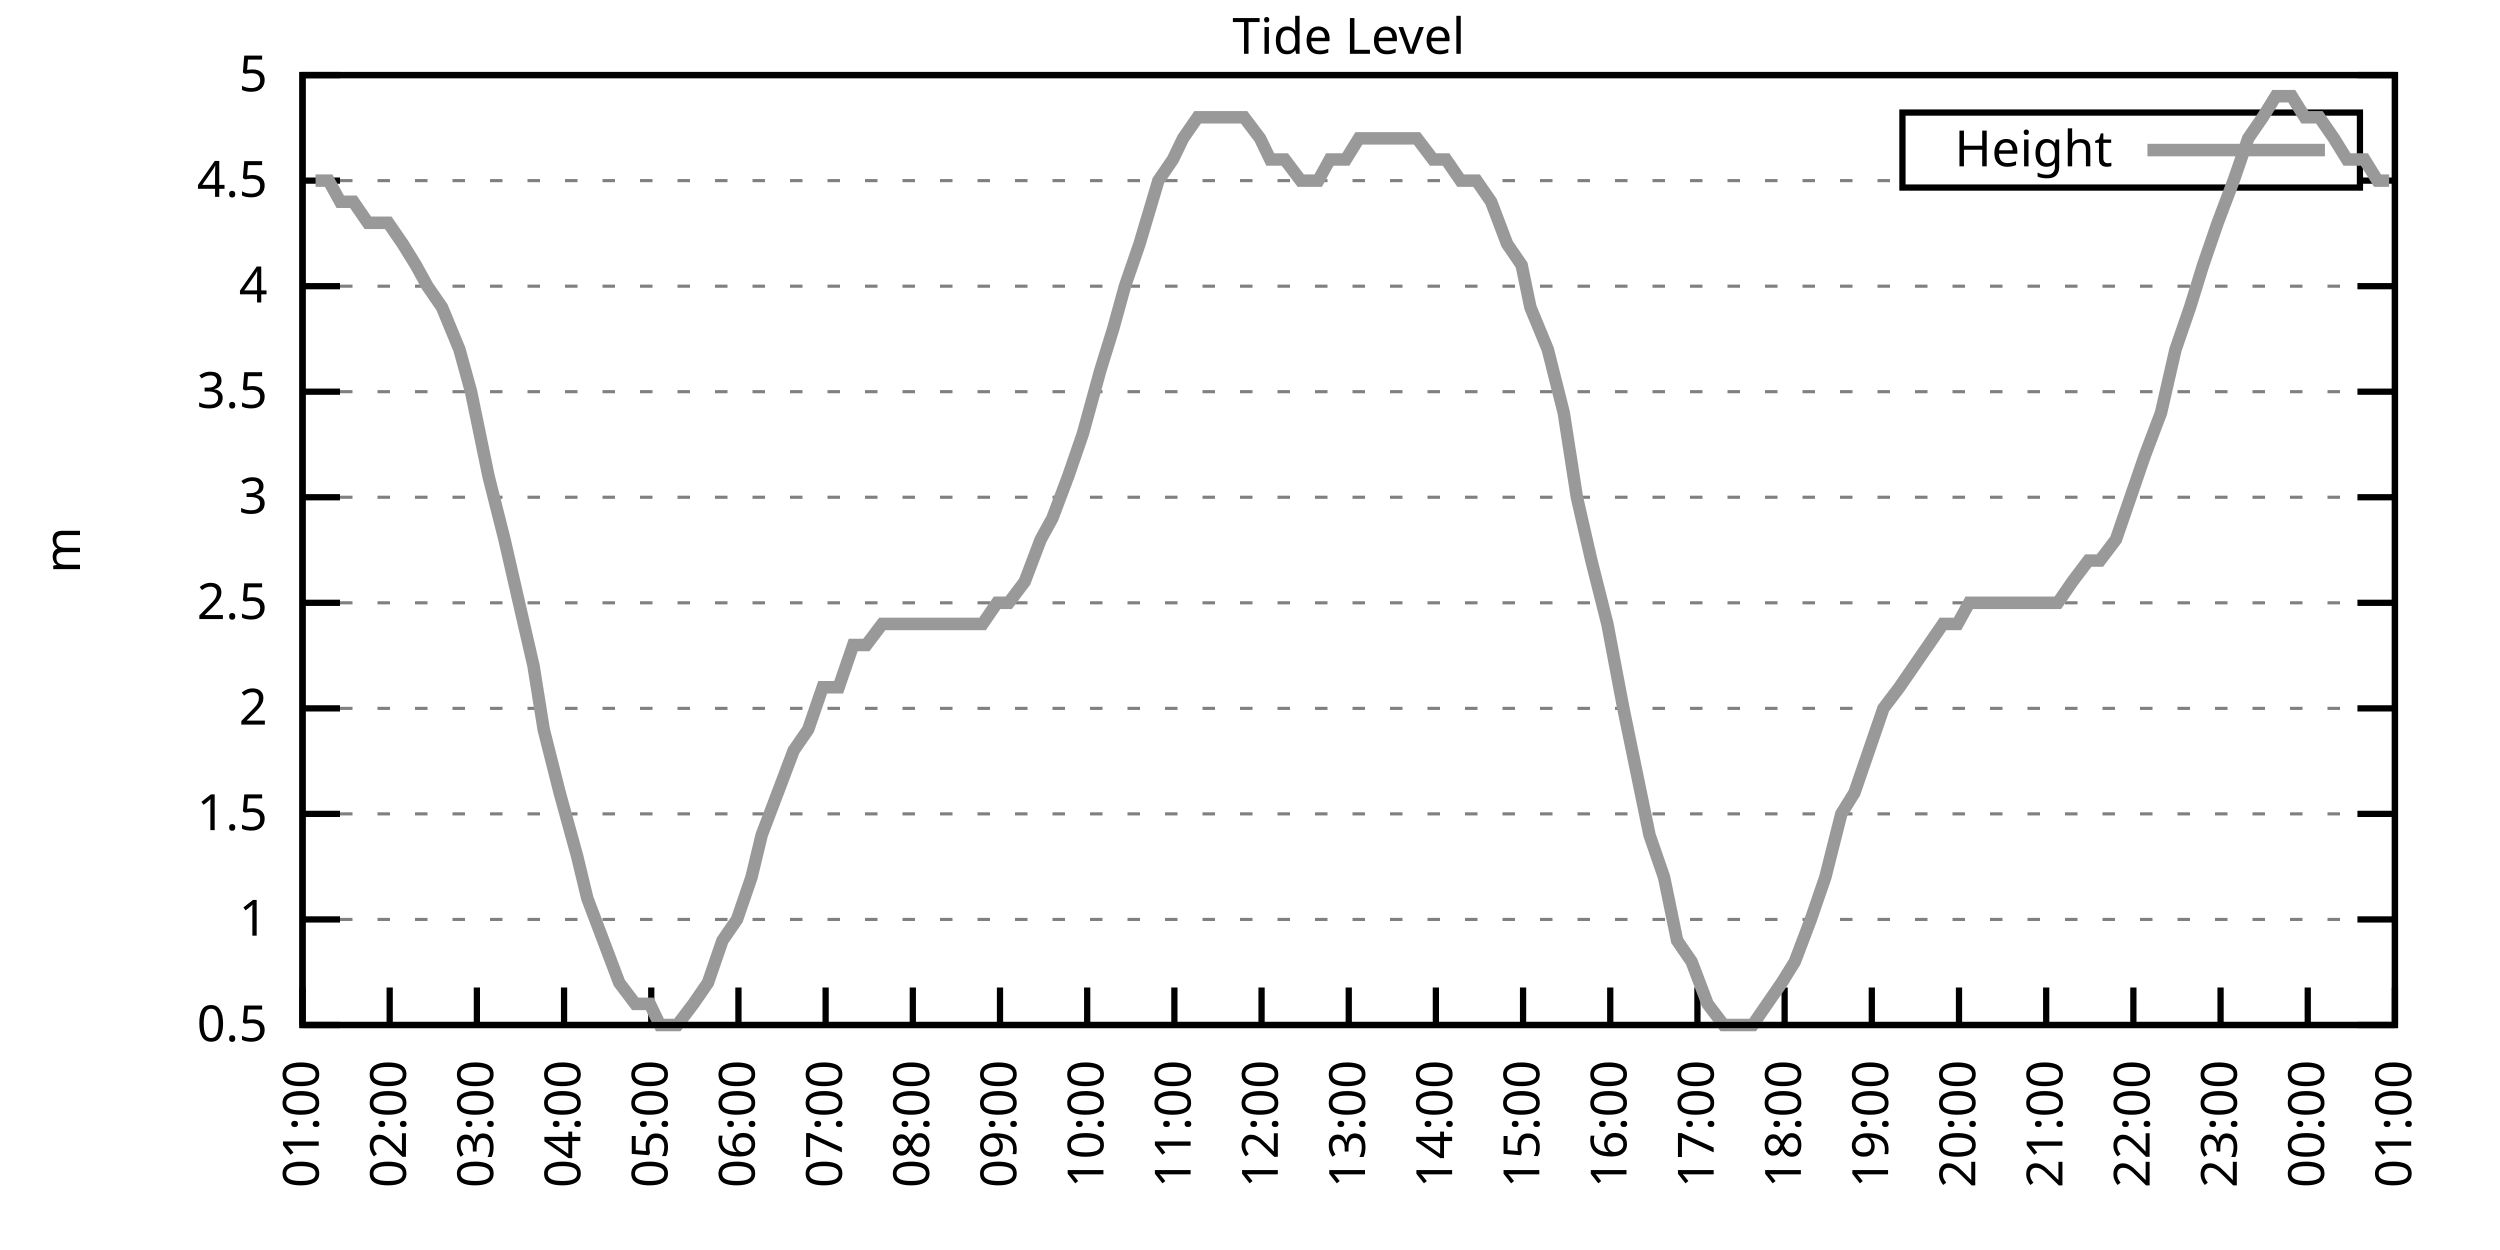
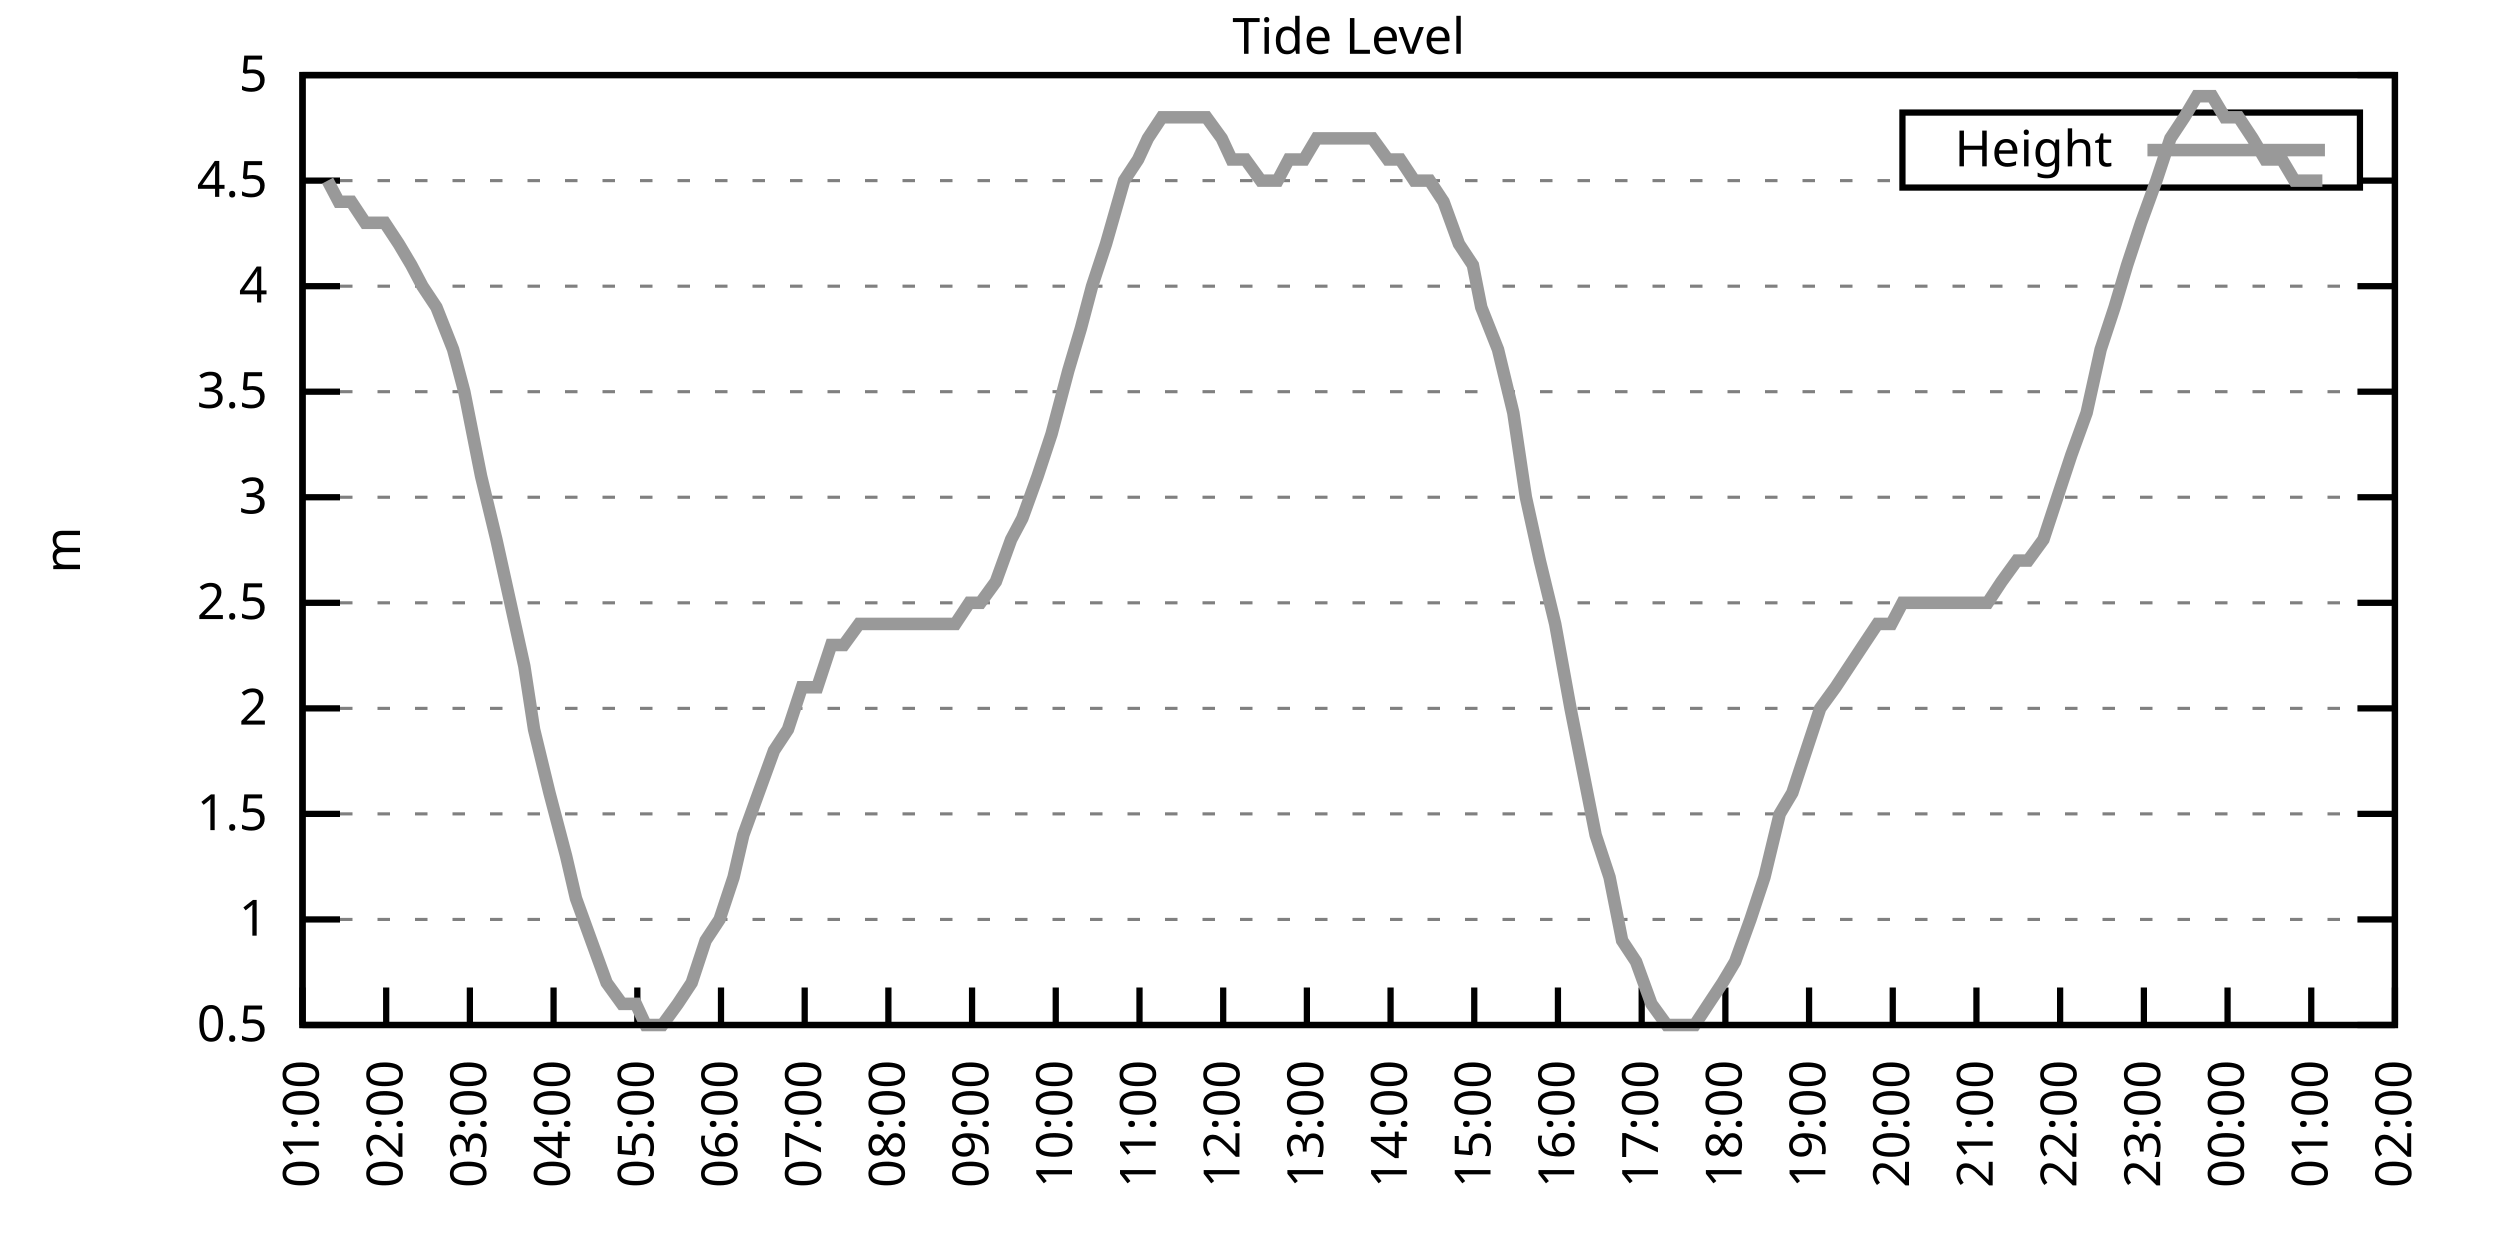
<svg xmlns="http://www.w3.org/2000/svg" xmlns:xlink="http://www.w3.org/1999/xlink" width="400" height="200" viewBox="0 0 400 200">
  <g id="gnuplot_canvas">
    <rect x="0" y="0" width="400" height="200" fill="none" />
    <defs>
      <circle id="gpDot" r="0.5" stroke-width="0.5" stroke="currentColor" />
      <path id="gpPt0" stroke-width="0.333" stroke="currentColor" d="M-1,0 h2 M0,-1 v2" />
      <path id="gpPt1" stroke-width="0.333" stroke="currentColor" d="M-1,-1 L1,1 M1,-1 L-1,1" />
      <path id="gpPt2" stroke-width="0.333" stroke="currentColor" d="M-1,0 L1,0 M0,-1 L0,1 M-1,-1 L1,1 M-1,1 L1,-1" />
      <rect id="gpPt3" stroke-width="0.333" stroke="currentColor" x="-1" y="-1" width="2" height="2" />
      <rect id="gpPt4" stroke-width="0.333" stroke="currentColor" fill="currentColor" x="-1" y="-1" width="2" height="2" />
      <circle id="gpPt5" stroke-width="0.333" stroke="currentColor" cx="0" cy="0" r="1" />
      <use xlink:href="#gpPt5" id="gpPt6" fill="currentColor" stroke="none" />
      <path id="gpPt7" stroke-width="0.333" stroke="currentColor" d="M0,-1.33 L-1.33,0.67 L1.33,0.67 z" />
      <use xlink:href="#gpPt7" id="gpPt8" fill="currentColor" stroke="none" />
      <use xlink:href="#gpPt7" id="gpPt9" stroke="currentColor" transform="rotate(180)" />
      <use xlink:href="#gpPt9" id="gpPt10" fill="currentColor" stroke="none" />
      <use xlink:href="#gpPt3" id="gpPt11" stroke="currentColor" transform="rotate(45)" />
      <use xlink:href="#gpPt11" id="gpPt12" fill="currentColor" stroke="none" />
      <path id="gpPt13" stroke-width="0.333" stroke="currentColor" d="M0,1.330 L1.265,0.411 L0.782,-1.067 L-0.782,-1.076 L-1.265,0.411 z" />
      <use xlink:href="#gpPt13" id="gpPt14" fill="currentColor" stroke="none" />
      <filter id="textbox" filterUnits="objectBoundingBox" x="0" y="0" height="1" width="1">
        <feFlood flood-color="white" flood-opacity="1" result="bgnd" />
        <feComposite in="SourceGraphic" in2="bgnd" operator="atop" />
      </filter>
      <filter id="greybox" filterUnits="objectBoundingBox" x="0" y="0" height="1" width="1">
        <feFlood flood-color="lightgrey" flood-opacity="1" result="grey" />
        <feComposite in="SourceGraphic" in2="grey" operator="atop" />
      </filter>
    </defs>
    <g fill="none" color="white" stroke="currentColor" stroke-width="1.00" stroke-linecap="butt" stroke-linejoin="miter">
</g>
    <g fill="none" color="black" stroke="currentColor" stroke-width="1.00" stroke-linecap="butt" stroke-linejoin="miter">
      <g stroke="none" shape-rendering="crispEdges">
        <polygon fill="rgb(255, 255, 255)" points="48.40,164.00 383.18,164.00 383.18,12.02 48.40,12.02 " />
      </g>
    </g>
    <g fill="none" color="black" stroke="currentColor" stroke-width="1.00" stroke-linecap="butt" stroke-linejoin="miter">
</g>
    <g fill="none" color="black" stroke="black" stroke-width="0.50" stroke-linecap="butt" stroke-linejoin="miter">
</g>
    <g fill="none" color="gray" stroke="currentColor" stroke-width="0.50" stroke-linecap="butt" stroke-linejoin="miter">
      <path stroke="gray" stroke-dasharray="2,4" class="gridline" d="M48.40,164.00 L383.19,164.00  " />
    </g>
    <g fill="none" color="gray" stroke="gray" stroke-width="1.00" stroke-linecap="butt" stroke-linejoin="miter">
</g>
    <g fill="none" color="black" stroke="currentColor" stroke-width="1.00" stroke-linecap="butt" stroke-linejoin="miter">
      <path stroke="black" d="M48.40,164.00 L54.40,164.00 M383.19,164.00 L377.19,164.00  " />
      <g transform="translate(42.80,166.60)" stroke="none" fill="black" font-family="Sans" font-size="8.00" text-anchor="end">
        <text>
          <tspan font-family="Sans"> 0.5</tspan>
        </text>
      </g>
    </g>
    <g fill="none" color="black" stroke="currentColor" stroke-width="1.00" stroke-linecap="butt" stroke-linejoin="miter">
</g>
    <g fill="none" color="black" stroke="black" stroke-width="0.50" stroke-linecap="butt" stroke-linejoin="miter">
</g>
    <g fill="none" color="gray" stroke="currentColor" stroke-width="0.50" stroke-linecap="butt" stroke-linejoin="miter">
      <path stroke="gray" stroke-dasharray="2,4" class="gridline" d="M48.40,147.11 L383.19,147.11  " />
    </g>
    <g fill="none" color="gray" stroke="gray" stroke-width="1.00" stroke-linecap="butt" stroke-linejoin="miter">
</g>
    <g fill="none" color="black" stroke="currentColor" stroke-width="1.00" stroke-linecap="butt" stroke-linejoin="miter">
      <path stroke="black" d="M48.40,147.11 L54.40,147.11 M383.19,147.11 L377.19,147.11  " />
      <g transform="translate(42.80,149.71)" stroke="none" fill="black" font-family="Sans" font-size="8.00" text-anchor="end">
        <text>
          <tspan font-family="Sans"> 1</tspan>
        </text>
      </g>
    </g>
    <g fill="none" color="black" stroke="currentColor" stroke-width="1.00" stroke-linecap="butt" stroke-linejoin="miter">
</g>
    <g fill="none" color="black" stroke="black" stroke-width="0.50" stroke-linecap="butt" stroke-linejoin="miter">
</g>
    <g fill="none" color="gray" stroke="currentColor" stroke-width="0.50" stroke-linecap="butt" stroke-linejoin="miter">
      <path stroke="gray" stroke-dasharray="2,4" class="gridline" d="M48.40,130.22 L383.19,130.22  " />
    </g>
    <g fill="none" color="gray" stroke="gray" stroke-width="1.00" stroke-linecap="butt" stroke-linejoin="miter">
</g>
    <g fill="none" color="black" stroke="currentColor" stroke-width="1.00" stroke-linecap="butt" stroke-linejoin="miter">
      <path stroke="black" d="M48.40,130.22 L54.40,130.22 M383.19,130.22 L377.19,130.22  " />
      <g transform="translate(42.80,132.82)" stroke="none" fill="black" font-family="Sans" font-size="8.00" text-anchor="end">
        <text>
          <tspan font-family="Sans"> 1.5</tspan>
        </text>
      </g>
    </g>
    <g fill="none" color="black" stroke="currentColor" stroke-width="1.00" stroke-linecap="butt" stroke-linejoin="miter">
</g>
    <g fill="none" color="black" stroke="black" stroke-width="0.50" stroke-linecap="butt" stroke-linejoin="miter">
</g>
    <g fill="none" color="gray" stroke="currentColor" stroke-width="0.50" stroke-linecap="butt" stroke-linejoin="miter">
      <path stroke="gray" stroke-dasharray="2,4" class="gridline" d="M48.40,113.34 L383.19,113.34  " />
    </g>
    <g fill="none" color="gray" stroke="gray" stroke-width="1.00" stroke-linecap="butt" stroke-linejoin="miter">
</g>
    <g fill="none" color="black" stroke="currentColor" stroke-width="1.00" stroke-linecap="butt" stroke-linejoin="miter">
      <path stroke="black" d="M48.40,113.34 L54.40,113.34 M383.19,113.34 L377.19,113.34  " />
      <g transform="translate(42.80,115.94)" stroke="none" fill="black" font-family="Sans" font-size="8.00" text-anchor="end">
        <text>
          <tspan font-family="Sans"> 2</tspan>
        </text>
      </g>
    </g>
    <g fill="none" color="black" stroke="currentColor" stroke-width="1.00" stroke-linecap="butt" stroke-linejoin="miter">
</g>
    <g fill="none" color="black" stroke="black" stroke-width="0.50" stroke-linecap="butt" stroke-linejoin="miter">
</g>
    <g fill="none" color="gray" stroke="currentColor" stroke-width="0.50" stroke-linecap="butt" stroke-linejoin="miter">
      <path stroke="gray" stroke-dasharray="2,4" class="gridline" d="M48.40,96.45 L383.19,96.45  " />
    </g>
    <g fill="none" color="gray" stroke="gray" stroke-width="1.00" stroke-linecap="butt" stroke-linejoin="miter">
</g>
    <g fill="none" color="black" stroke="currentColor" stroke-width="1.00" stroke-linecap="butt" stroke-linejoin="miter">
      <path stroke="black" d="M48.40,96.45 L54.40,96.45 M383.19,96.45 L377.19,96.45  " />
      <g transform="translate(42.80,99.05)" stroke="none" fill="black" font-family="Sans" font-size="8.00" text-anchor="end">
        <text>
          <tspan font-family="Sans"> 2.5</tspan>
        </text>
      </g>
    </g>
    <g fill="none" color="black" stroke="currentColor" stroke-width="1.00" stroke-linecap="butt" stroke-linejoin="miter">
</g>
    <g fill="none" color="black" stroke="black" stroke-width="0.50" stroke-linecap="butt" stroke-linejoin="miter">
</g>
    <g fill="none" color="gray" stroke="currentColor" stroke-width="0.50" stroke-linecap="butt" stroke-linejoin="miter">
      <path stroke="gray" stroke-dasharray="2,4" class="gridline" d="M48.40,79.56 L383.19,79.56  " />
    </g>
    <g fill="none" color="gray" stroke="gray" stroke-width="1.00" stroke-linecap="butt" stroke-linejoin="miter">
</g>
    <g fill="none" color="black" stroke="currentColor" stroke-width="1.00" stroke-linecap="butt" stroke-linejoin="miter">
      <path stroke="black" d="M48.40,79.56 L54.40,79.56 M383.19,79.56 L377.19,79.56  " />
      <g transform="translate(42.80,82.16)" stroke="none" fill="black" font-family="Sans" font-size="8.00" text-anchor="end">
        <text>
          <tspan font-family="Sans"> 3</tspan>
        </text>
      </g>
    </g>
    <g fill="none" color="black" stroke="currentColor" stroke-width="1.00" stroke-linecap="butt" stroke-linejoin="miter">
</g>
    <g fill="none" color="black" stroke="black" stroke-width="0.50" stroke-linecap="butt" stroke-linejoin="miter">
</g>
    <g fill="none" color="gray" stroke="currentColor" stroke-width="0.50" stroke-linecap="butt" stroke-linejoin="miter">
      <path stroke="gray" stroke-dasharray="2,4" class="gridline" d="M48.40,62.67 L383.19,62.67  " />
    </g>
    <g fill="none" color="gray" stroke="gray" stroke-width="1.00" stroke-linecap="butt" stroke-linejoin="miter">
</g>
    <g fill="none" color="black" stroke="currentColor" stroke-width="1.00" stroke-linecap="butt" stroke-linejoin="miter">
      <path stroke="black" d="M48.40,62.67 L54.40,62.67 M383.19,62.67 L377.19,62.67  " />
      <g transform="translate(42.80,65.27)" stroke="none" fill="black" font-family="Sans" font-size="8.00" text-anchor="end">
        <text>
          <tspan font-family="Sans"> 3.5</tspan>
        </text>
      </g>
    </g>
    <g fill="none" color="black" stroke="currentColor" stroke-width="1.00" stroke-linecap="butt" stroke-linejoin="miter">
</g>
    <g fill="none" color="black" stroke="black" stroke-width="0.50" stroke-linecap="butt" stroke-linejoin="miter">
</g>
    <g fill="none" color="gray" stroke="currentColor" stroke-width="0.50" stroke-linecap="butt" stroke-linejoin="miter">
      <path stroke="gray" stroke-dasharray="2,4" class="gridline" d="M48.40,45.79 L383.19,45.79  " />
    </g>
    <g fill="none" color="gray" stroke="gray" stroke-width="1.00" stroke-linecap="butt" stroke-linejoin="miter">
</g>
    <g fill="none" color="black" stroke="currentColor" stroke-width="1.00" stroke-linecap="butt" stroke-linejoin="miter">
      <path stroke="black" d="M48.40,45.79 L54.40,45.79 M383.19,45.79 L377.19,45.79  " />
      <g transform="translate(42.80,48.39)" stroke="none" fill="black" font-family="Sans" font-size="8.00" text-anchor="end">
        <text>
          <tspan font-family="Sans"> 4</tspan>
        </text>
      </g>
    </g>
    <g fill="none" color="black" stroke="currentColor" stroke-width="1.00" stroke-linecap="butt" stroke-linejoin="miter">
</g>
    <g fill="none" color="black" stroke="black" stroke-width="0.50" stroke-linecap="butt" stroke-linejoin="miter">
</g>
    <g fill="none" color="gray" stroke="currentColor" stroke-width="0.50" stroke-linecap="butt" stroke-linejoin="miter">
      <path stroke="gray" stroke-dasharray="2,4" class="gridline" d="M48.40,28.90 L304.39,28.90 M377.59,28.90 L383.19,28.90  " />
    </g>
    <g fill="none" color="gray" stroke="gray" stroke-width="1.00" stroke-linecap="butt" stroke-linejoin="miter">
</g>
    <g fill="none" color="black" stroke="currentColor" stroke-width="1.00" stroke-linecap="butt" stroke-linejoin="miter">
      <path stroke="black" d="M48.40,28.90 L54.40,28.90 M383.19,28.90 L377.19,28.90  " />
      <g transform="translate(42.80,31.50)" stroke="none" fill="black" font-family="Sans" font-size="8.00" text-anchor="end">
        <text>
          <tspan font-family="Sans"> 4.5</tspan>
        </text>
      </g>
    </g>
    <g fill="none" color="black" stroke="currentColor" stroke-width="1.00" stroke-linecap="butt" stroke-linejoin="miter">
</g>
    <g fill="none" color="black" stroke="black" stroke-width="0.50" stroke-linecap="butt" stroke-linejoin="miter">
</g>
    <g fill="none" color="gray" stroke="currentColor" stroke-width="0.50" stroke-linecap="butt" stroke-linejoin="miter">
      <path stroke="gray" stroke-dasharray="2,4" class="gridline" d="M48.40,12.01 L383.19,12.01  " />
    </g>
    <g fill="none" color="gray" stroke="gray" stroke-width="1.00" stroke-linecap="butt" stroke-linejoin="miter">
</g>
    <g fill="none" color="black" stroke="currentColor" stroke-width="1.00" stroke-linecap="butt" stroke-linejoin="miter">
      <path stroke="black" d="M48.40,12.01 L54.40,12.01 M383.19,12.01 L377.19,12.01  " />
      <g transform="translate(42.80,14.61)" stroke="none" fill="black" font-family="Sans" font-size="8.00" text-anchor="end">
        <text>
          <tspan font-family="Sans"> 5</tspan>
        </text>
      </g>
    </g>
    <g fill="none" color="black" stroke="currentColor" stroke-width="1.00" stroke-linecap="butt" stroke-linejoin="miter">
      <path stroke="black" d="M48.40,164.00 L48.40,158.00  " />
      <g transform="translate(51.00,169.60) rotate(270.00)" stroke="none" fill="black" font-family="Sans" font-size="8.00" text-anchor="end">
        <text>
          <tspan font-family="Sans">01:00</tspan>
        </text>
      </g>
    </g>
    <g fill="none" color="black" stroke="currentColor" stroke-width="1.00" stroke-linecap="butt" stroke-linejoin="miter">
-       <path stroke="black" d="M62.35,164.00 L62.35,158.00  " />
-       <g transform="translate(64.95,169.60) rotate(270.00)" stroke="none" fill="black" font-family="Sans" font-size="8.00" text-anchor="end">
+       <path stroke="black" d="M61.79,164.00 L61.79,158.00  " />
+       <g transform="translate(64.39,169.60) rotate(270.00)" stroke="none" fill="black" font-family="Sans" font-size="8.00" text-anchor="end">
        <text>
          <tspan font-family="Sans">02:00</tspan>
        </text>
      </g>
    </g>
    <g fill="none" color="black" stroke="currentColor" stroke-width="1.00" stroke-linecap="butt" stroke-linejoin="miter">
-       <path stroke="black" d="M76.30,164.00 L76.30,158.00  " />
-       <g transform="translate(78.90,169.60) rotate(270.00)" stroke="none" fill="black" font-family="Sans" font-size="8.00" text-anchor="end">
+       <path stroke="black" d="M75.18,164.00 L75.18,158.00  " />
+       <g transform="translate(77.78,169.60) rotate(270.00)" stroke="none" fill="black" font-family="Sans" font-size="8.00" text-anchor="end">
        <text>
          <tspan font-family="Sans">03:00</tspan>
        </text>
      </g>
    </g>
    <g fill="none" color="black" stroke="currentColor" stroke-width="1.00" stroke-linecap="butt" stroke-linejoin="miter">
-       <path stroke="black" d="M90.25,164.00 L90.25,158.00  " />
-       <g transform="translate(92.85,169.60) rotate(270.00)" stroke="none" fill="black" font-family="Sans" font-size="8.00" text-anchor="end">
+       <path stroke="black" d="M88.57,164.00 L88.57,158.00  " />
+       <g transform="translate(91.17,169.60) rotate(270.00)" stroke="none" fill="black" font-family="Sans" font-size="8.00" text-anchor="end">
        <text>
          <tspan font-family="Sans">04:00</tspan>
        </text>
      </g>
    </g>
    <g fill="none" color="black" stroke="currentColor" stroke-width="1.00" stroke-linecap="butt" stroke-linejoin="miter">
-       <path stroke="black" d="M104.20,164.00 L104.20,158.00  " />
-       <g transform="translate(106.80,169.60) rotate(270.00)" stroke="none" fill="black" font-family="Sans" font-size="8.00" text-anchor="end">
+       <path stroke="black" d="M101.97,164.00 L101.97,158.00  " />
+       <g transform="translate(104.57,169.60) rotate(270.00)" stroke="none" fill="black" font-family="Sans" font-size="8.00" text-anchor="end">
        <text>
          <tspan font-family="Sans">05:00</tspan>
        </text>
      </g>
    </g>
    <g fill="none" color="black" stroke="currentColor" stroke-width="1.00" stroke-linecap="butt" stroke-linejoin="miter">
-       <path stroke="black" d="M118.15,164.00 L118.15,158.00  " />
-       <g transform="translate(120.75,169.60) rotate(270.00)" stroke="none" fill="black" font-family="Sans" font-size="8.00" text-anchor="end">
+       <path stroke="black" d="M115.36,164.00 L115.36,158.00  " />
+       <g transform="translate(117.96,169.60) rotate(270.00)" stroke="none" fill="black" font-family="Sans" font-size="8.00" text-anchor="end">
        <text>
          <tspan font-family="Sans">06:00</tspan>
        </text>
      </g>
    </g>
    <g fill="none" color="black" stroke="currentColor" stroke-width="1.00" stroke-linecap="butt" stroke-linejoin="miter">
-       <path stroke="black" d="M132.10,164.00 L132.10,158.00  " />
-       <g transform="translate(134.70,169.60) rotate(270.00)" stroke="none" fill="black" font-family="Sans" font-size="8.00" text-anchor="end">
+       <path stroke="black" d="M128.75,164.00 L128.75,158.00  " />
+       <g transform="translate(131.35,169.60) rotate(270.00)" stroke="none" fill="black" font-family="Sans" font-size="8.00" text-anchor="end">
        <text>
          <tspan font-family="Sans">07:00</tspan>
        </text>
      </g>
    </g>
    <g fill="none" color="black" stroke="currentColor" stroke-width="1.00" stroke-linecap="butt" stroke-linejoin="miter">
-       <path stroke="black" d="M146.05,164.00 L146.05,158.00  " />
-       <g transform="translate(148.65,169.60) rotate(270.00)" stroke="none" fill="black" font-family="Sans" font-size="8.00" text-anchor="end">
+       <path stroke="black" d="M142.14,164.00 L142.14,158.00  " />
+       <g transform="translate(144.74,169.60) rotate(270.00)" stroke="none" fill="black" font-family="Sans" font-size="8.00" text-anchor="end">
        <text>
          <tspan font-family="Sans">08:00</tspan>
        </text>
      </g>
    </g>
    <g fill="none" color="black" stroke="currentColor" stroke-width="1.00" stroke-linecap="butt" stroke-linejoin="miter">
-       <path stroke="black" d="M160.00,164.00 L160.00,158.00  " />
-       <g transform="translate(162.60,169.60) rotate(270.00)" stroke="none" fill="black" font-family="Sans" font-size="8.00" text-anchor="end">
+       <path stroke="black" d="M155.53,164.00 L155.53,158.00  " />
+       <g transform="translate(158.13,169.60) rotate(270.00)" stroke="none" fill="black" font-family="Sans" font-size="8.00" text-anchor="end">
        <text>
          <tspan font-family="Sans">09:00</tspan>
        </text>
      </g>
    </g>
    <g fill="none" color="black" stroke="currentColor" stroke-width="1.00" stroke-linecap="butt" stroke-linejoin="miter">
-       <path stroke="black" d="M173.95,164.00 L173.95,158.00  " />
-       <g transform="translate(176.55,169.60) rotate(270.00)" stroke="none" fill="black" font-family="Sans" font-size="8.00" text-anchor="end">
+       <path stroke="black" d="M168.92,164.00 L168.92,158.00  " />
+       <g transform="translate(171.52,169.60) rotate(270.00)" stroke="none" fill="black" font-family="Sans" font-size="8.00" text-anchor="end">
        <text>
          <tspan font-family="Sans">10:00</tspan>
        </text>
      </g>
    </g>
    <g fill="none" color="black" stroke="currentColor" stroke-width="1.00" stroke-linecap="butt" stroke-linejoin="miter">
-       <path stroke="black" d="M187.90,164.00 L187.90,158.00  " />
-       <g transform="translate(190.50,169.60) rotate(270.00)" stroke="none" fill="black" font-family="Sans" font-size="8.00" text-anchor="end">
+       <path stroke="black" d="M182.32,164.00 L182.32,158.00  " />
+       <g transform="translate(184.92,169.60) rotate(270.00)" stroke="none" fill="black" font-family="Sans" font-size="8.00" text-anchor="end">
        <text>
          <tspan font-family="Sans">11:00</tspan>
        </text>
      </g>
    </g>
    <g fill="none" color="black" stroke="currentColor" stroke-width="1.00" stroke-linecap="butt" stroke-linejoin="miter">
-       <path stroke="black" d="M201.85,164.00 L201.85,158.00  " />
-       <g transform="translate(204.45,169.60) rotate(270.00)" stroke="none" fill="black" font-family="Sans" font-size="8.00" text-anchor="end">
+       <path stroke="black" d="M195.71,164.00 L195.71,158.00  " />
+       <g transform="translate(198.31,169.60) rotate(270.00)" stroke="none" fill="black" font-family="Sans" font-size="8.00" text-anchor="end">
        <text>
          <tspan font-family="Sans">12:00</tspan>
        </text>
      </g>
    </g>
    <g fill="none" color="black" stroke="currentColor" stroke-width="1.00" stroke-linecap="butt" stroke-linejoin="miter">
-       <path stroke="black" d="M215.80,164.00 L215.80,158.00  " />
-       <g transform="translate(218.40,169.60) rotate(270.00)" stroke="none" fill="black" font-family="Sans" font-size="8.00" text-anchor="end">
+       <path stroke="black" d="M209.10,164.00 L209.10,158.00  " />
+       <g transform="translate(211.70,169.60) rotate(270.00)" stroke="none" fill="black" font-family="Sans" font-size="8.00" text-anchor="end">
        <text>
          <tspan font-family="Sans">13:00</tspan>
        </text>
      </g>
    </g>
    <g fill="none" color="black" stroke="currentColor" stroke-width="1.00" stroke-linecap="butt" stroke-linejoin="miter">
-       <path stroke="black" d="M229.74,164.00 L229.74,158.00  " />
-       <g transform="translate(232.34,169.60) rotate(270.00)" stroke="none" fill="black" font-family="Sans" font-size="8.00" text-anchor="end">
+       <path stroke="black" d="M222.49,164.00 L222.49,158.00  " />
+       <g transform="translate(225.09,169.60) rotate(270.00)" stroke="none" fill="black" font-family="Sans" font-size="8.00" text-anchor="end">
        <text>
          <tspan font-family="Sans">14:00</tspan>
        </text>
      </g>
    </g>
    <g fill="none" color="black" stroke="currentColor" stroke-width="1.00" stroke-linecap="butt" stroke-linejoin="miter">
-       <path stroke="black" d="M243.69,164.00 L243.69,158.00  " />
-       <g transform="translate(246.29,169.60) rotate(270.00)" stroke="none" fill="black" font-family="Sans" font-size="8.00" text-anchor="end">
+       <path stroke="black" d="M235.88,164.00 L235.88,158.00  " />
+       <g transform="translate(238.48,169.60) rotate(270.00)" stroke="none" fill="black" font-family="Sans" font-size="8.00" text-anchor="end">
        <text>
          <tspan font-family="Sans">15:00</tspan>
        </text>
      </g>
    </g>
    <g fill="none" color="black" stroke="currentColor" stroke-width="1.00" stroke-linecap="butt" stroke-linejoin="miter">
-       <path stroke="black" d="M257.64,164.00 L257.64,158.00  " />
-       <g transform="translate(260.24,169.60) rotate(270.00)" stroke="none" fill="black" font-family="Sans" font-size="8.00" text-anchor="end">
+       <path stroke="black" d="M249.27,164.00 L249.27,158.00  " />
+       <g transform="translate(251.87,169.60) rotate(270.00)" stroke="none" fill="black" font-family="Sans" font-size="8.00" text-anchor="end">
        <text>
          <tspan font-family="Sans">16:00</tspan>
        </text>
      </g>
    </g>
    <g fill="none" color="black" stroke="currentColor" stroke-width="1.00" stroke-linecap="butt" stroke-linejoin="miter">
-       <path stroke="black" d="M271.59,164.00 L271.59,158.00  " />
-       <g transform="translate(274.19,169.60) rotate(270.00)" stroke="none" fill="black" font-family="Sans" font-size="8.00" text-anchor="end">
+       <path stroke="black" d="M262.67,164.00 L262.67,158.00  " />
+       <g transform="translate(265.27,169.60) rotate(270.00)" stroke="none" fill="black" font-family="Sans" font-size="8.00" text-anchor="end">
        <text>
          <tspan font-family="Sans">17:00</tspan>
        </text>
      </g>
    </g>
    <g fill="none" color="black" stroke="currentColor" stroke-width="1.00" stroke-linecap="butt" stroke-linejoin="miter">
-       <path stroke="black" d="M285.54,164.00 L285.54,158.00  " />
-       <g transform="translate(288.14,169.60) rotate(270.00)" stroke="none" fill="black" font-family="Sans" font-size="8.00" text-anchor="end">
+       <path stroke="black" d="M276.06,164.00 L276.06,158.00  " />
+       <g transform="translate(278.66,169.60) rotate(270.00)" stroke="none" fill="black" font-family="Sans" font-size="8.00" text-anchor="end">
        <text>
          <tspan font-family="Sans">18:00</tspan>
        </text>
      </g>
    </g>
    <g fill="none" color="black" stroke="currentColor" stroke-width="1.00" stroke-linecap="butt" stroke-linejoin="miter">
-       <path stroke="black" d="M299.49,164.00 L299.49,158.00  " />
-       <g transform="translate(302.09,169.60) rotate(270.00)" stroke="none" fill="black" font-family="Sans" font-size="8.00" text-anchor="end">
+       <path stroke="black" d="M289.45,164.00 L289.45,158.00  " />
+       <g transform="translate(292.05,169.60) rotate(270.00)" stroke="none" fill="black" font-family="Sans" font-size="8.00" text-anchor="end">
        <text>
          <tspan font-family="Sans">19:00</tspan>
        </text>
      </g>
    </g>
    <g fill="none" color="black" stroke="currentColor" stroke-width="1.00" stroke-linecap="butt" stroke-linejoin="miter">
-       <path stroke="black" d="M313.44,164.00 L313.44,158.00  " />
-       <g transform="translate(316.04,169.60) rotate(270.00)" stroke="none" fill="black" font-family="Sans" font-size="8.00" text-anchor="end">
+       <path stroke="black" d="M302.84,164.00 L302.84,158.00  " />
+       <g transform="translate(305.44,169.60) rotate(270.00)" stroke="none" fill="black" font-family="Sans" font-size="8.00" text-anchor="end">
        <text>
          <tspan font-family="Sans">20:00</tspan>
        </text>
      </g>
    </g>
    <g fill="none" color="black" stroke="currentColor" stroke-width="1.00" stroke-linecap="butt" stroke-linejoin="miter">
-       <path stroke="black" d="M327.39,164.00 L327.39,158.00  " />
-       <g transform="translate(329.99,169.60) rotate(270.00)" stroke="none" fill="black" font-family="Sans" font-size="8.00" text-anchor="end">
+       <path stroke="black" d="M316.23,164.00 L316.23,158.00  " />
+       <g transform="translate(318.83,169.60) rotate(270.00)" stroke="none" fill="black" font-family="Sans" font-size="8.00" text-anchor="end">
        <text>
          <tspan font-family="Sans">21:00</tspan>
        </text>
      </g>
    </g>
    <g fill="none" color="black" stroke="currentColor" stroke-width="1.00" stroke-linecap="butt" stroke-linejoin="miter">
-       <path stroke="black" d="M341.34,164.00 L341.34,158.00  " />
-       <g transform="translate(343.94,169.60) rotate(270.00)" stroke="none" fill="black" font-family="Sans" font-size="8.00" text-anchor="end">
+       <path stroke="black" d="M329.62,164.00 L329.62,158.00  " />
+       <g transform="translate(332.22,169.60) rotate(270.00)" stroke="none" fill="black" font-family="Sans" font-size="8.00" text-anchor="end">
        <text>
          <tspan font-family="Sans">22:00</tspan>
        </text>
      </g>
    </g>
    <g fill="none" color="black" stroke="currentColor" stroke-width="1.00" stroke-linecap="butt" stroke-linejoin="miter">
-       <path stroke="black" d="M355.29,164.00 L355.29,158.00  " />
-       <g transform="translate(357.89,169.60) rotate(270.00)" stroke="none" fill="black" font-family="Sans" font-size="8.00" text-anchor="end">
+       <path stroke="black" d="M343.02,164.00 L343.02,158.00  " />
+       <g transform="translate(345.62,169.60) rotate(270.00)" stroke="none" fill="black" font-family="Sans" font-size="8.00" text-anchor="end">
        <text>
          <tspan font-family="Sans">23:00</tspan>
        </text>
      </g>
    </g>
    <g fill="none" color="black" stroke="currentColor" stroke-width="1.00" stroke-linecap="butt" stroke-linejoin="miter">
-       <path stroke="black" d="M369.24,164.00 L369.24,158.00  " />
-       <g transform="translate(371.84,169.60) rotate(270.00)" stroke="none" fill="black" font-family="Sans" font-size="8.00" text-anchor="end">
+       <path stroke="black" d="M356.41,164.00 L356.41,158.00  " />
+       <g transform="translate(359.01,169.60) rotate(270.00)" stroke="none" fill="black" font-family="Sans" font-size="8.00" text-anchor="end">
        <text>
          <tspan font-family="Sans">00:00</tspan>
+         </text>
+       </g>
+     </g>
+     <g fill="none" color="black" stroke="currentColor" stroke-width="1.00" stroke-linecap="butt" stroke-linejoin="miter">
+       <path stroke="black" d="M369.80,164.00 L369.80,158.00  " />
+       <g transform="translate(372.40,169.60) rotate(270.00)" stroke="none" fill="black" font-family="Sans" font-size="8.00" text-anchor="end">
+         <text>
+           <tspan font-family="Sans">01:00</tspan>
        </text>
      </g>
    </g>
    <g fill="none" color="black" stroke="currentColor" stroke-width="1.00" stroke-linecap="butt" stroke-linejoin="miter">
      <path stroke="black" d="M383.19,164.00 L383.19,158.00  " />
      <g transform="translate(385.79,169.60) rotate(270.00)" stroke="none" fill="black" font-family="Sans" font-size="8.00" text-anchor="end">
        <text>
-           <tspan font-family="Sans">01:00</tspan>
+           <tspan font-family="Sans">02:00</tspan>
        </text>
      </g>
    </g>
    <g fill="none" color="black" stroke="currentColor" stroke-width="1.00" stroke-linecap="butt" stroke-linejoin="miter">
</g>
    <g fill="none" color="black" stroke="currentColor" stroke-width="1.00" stroke-linecap="butt" stroke-linejoin="miter">
      <path stroke="black" d="M48.40,12.01 L48.40,164.00 L383.19,164.00 L383.19,12.01 L48.40,12.01 Z  " />
    </g>
    <g fill="none" color="black" stroke="currentColor" stroke-width="1.00" stroke-linecap="butt" stroke-linejoin="miter">
</g>
    <g fill="none" color="black" stroke="currentColor" stroke-width="1.00" stroke-linecap="butt" stroke-linejoin="miter">
      <path stroke="black" d="M304.39,30.01 L304.39,18.01 L377.59,18.01 L377.59,30.01 L304.39,30.01 Z  " />
    </g>
    <g id="Tide_level_plot_1">
      <g fill="none" color="white" stroke="black" stroke-width="2.00" stroke-linecap="butt" stroke-linejoin="miter">
</g>
      <g fill="none" color="black" stroke="currentColor" stroke-width="2.00" stroke-linecap="butt" stroke-linejoin="miter">
        <g transform="translate(337.99,26.61)" stroke="none" fill="black" font-family="Sans" font-size="8.00" text-anchor="end">
          <text>
            <tspan font-family="Sans">Height</tspan>
          </text>
        </g>
      </g>
      <g fill="none" color="black" stroke="currentColor" stroke-width="2.00" stroke-linecap="butt" stroke-linejoin="miter">
-         <path stroke="rgb(153, 153, 153)" d="M343.59,24.01 L371.99,24.01 M50.49,28.90 L52.58,28.90 L54.44,32.28 L56.54,32.28 L58.86,35.65 L62.12,35.65   L64.44,39.03 L66.53,42.41 L68.39,45.79 L70.72,49.16 L73.51,55.92 L75.37,62.67 L78.16,76.18 L80.72,86.32   L83.04,96.45 L85.37,106.58 L86.99,116.71 L89.55,126.85 L92.34,136.98 L93.97,143.73 L96.53,150.49 L99.08,157.24   L101.64,160.62 L103.97,160.62 L105.59,164.00 L108.38,164.00 L110.94,160.62 L113.27,157.24 L115.59,150.49 L117.92,147.11   L120.24,140.36 L121.87,133.60 L124.43,126.85 L126.98,120.09 L129.31,116.71 L131.63,109.96 L134.19,109.96 L136.51,103.20   L138.61,103.20 L141.16,99.83 L143.49,99.83 L145.81,99.83 L147.44,99.83 L150.23,99.83 L152.56,99.83 L154.88,99.83   L157.21,99.83 L159.53,96.45 L161.39,96.45 L163.95,93.07 L166.51,86.32 L168.37,82.94 L170.92,76.18 L173.25,69.43   L176.04,59.30 L178.13,52.54 L179.99,45.79 L182.32,39.03 L185.34,28.90 L187.66,25.52 L189.29,22.14 L191.62,18.77   L193.94,18.77 L196.50,18.77 L199.06,18.77 L201.61,22.14 L203.24,25.52 L205.57,25.52 L208.12,28.90 L210.91,28.90   L212.77,25.52 L215.33,25.52 L217.42,22.14 L220.21,22.14 L222.07,22.14 L224.63,22.14 L226.72,22.14 L229.28,25.52   L231.37,25.52 L233.70,28.90 L236.25,28.90 L238.58,32.28 L241.14,39.03 L243.46,42.41 L244.86,49.16 L247.65,55.92   L250.20,66.05 L252.30,79.56 L254.62,89.69 L257.18,99.83 L259.74,113.34 L261.83,123.47 L263.92,133.60 L266.25,140.36   L268.34,150.49 L270.66,153.87 L273.22,160.62 L275.78,164.00 L278.34,164.00 L280.43,164.00 L282.75,160.62 L285.08,157.24   L287.17,153.87 L289.73,147.11 L292.05,140.36 L294.61,130.22 L296.70,126.85 L299.03,120.09 L301.35,113.34 L303.91,109.96   L306.23,106.58 L308.56,103.20 L310.88,99.83 L313.21,99.83 L315.07,96.45 L317.63,96.45 L320.18,96.45 L322.51,96.45   L324.14,96.45 L326.46,96.45 L329.25,96.45 L331.58,93.07 L334.13,89.69 L335.99,89.69 L338.55,86.32 L340.88,79.56   L343.20,72.81 L345.76,66.05 L348.08,55.92 L350.41,49.16 L352.50,42.41 L354.83,35.65 L357.38,28.90 L359.71,22.14   L362.03,18.77 L364.13,15.39 L366.68,15.39 L368.78,18.77 L371.10,18.77 L373.43,22.14 L375.52,25.52 L378.31,25.52   L380.40,28.90 L382.26,28.90  " />
+         <path stroke="rgb(153, 153, 153)" d="M343.59,24.01 L371.99,24.01 M52.42,28.90 L54.20,32.28 L56.21,32.28 L58.44,35.65 L61.57,35.65 L63.80,39.03   L65.81,42.41 L67.59,45.79 L69.83,49.16 L72.50,55.92 L74.29,62.67 L76.97,76.18 L79.42,86.32 L81.66,96.45   L83.89,106.58 L85.45,116.71 L87.91,126.85 L90.58,136.98 L92.15,143.73 L94.60,150.49 L97.06,157.24 L99.51,160.62   L101.74,160.62 L103.31,164.00 L105.98,164.00 L108.44,160.62 L110.67,157.24 L112.90,150.49 L115.13,147.11 L117.37,140.36   L118.93,133.60 L121.38,126.85 L123.84,120.09 L126.07,116.71 L128.30,109.96 L130.76,109.96 L132.99,103.20 L135.00,103.20   L137.45,99.83 L139.69,99.83 L141.92,99.83 L143.48,99.83 L146.16,99.83 L148.39,99.83 L150.62,99.83 L152.85,99.83   L155.09,96.45 L156.87,96.45 L159.33,93.07 L161.78,86.32 L163.57,82.94 L166.02,76.18 L168.25,69.43 L170.93,59.30   L172.94,52.54 L174.73,45.79 L176.96,39.03 L179.86,28.90 L182.09,25.52 L183.66,22.14 L185.89,18.77 L188.12,18.77   L190.57,18.77 L193.03,18.77 L195.48,22.14 L197.05,25.52 L199.28,25.52 L201.73,28.90 L204.41,28.90 L206.20,25.52   L208.65,25.52 L210.66,22.14 L213.34,22.14 L215.13,22.14 L217.58,22.14 L219.59,22.14 L222.04,25.52 L224.05,25.52   L226.29,28.90 L228.74,28.90 L230.97,32.28 L233.43,39.03 L235.66,42.41 L237.00,49.16 L239.68,55.92 L242.13,66.05   L244.14,79.56 L246.37,89.69 L248.83,99.83 L251.28,113.34 L253.29,123.47 L255.30,133.60 L257.53,140.36 L259.54,150.49   L261.77,153.87 L264.23,160.62 L266.68,164.00 L269.14,164.00 L271.15,164.00 L273.38,160.62 L275.61,157.24 L277.62,153.87   L280.07,147.11 L282.31,140.36 L284.76,130.22 L286.77,126.85 L289.00,120.09 L291.23,113.34 L293.69,109.96 L295.92,106.58   L298.15,103.20 L300.39,99.83 L302.62,99.83 L304.40,96.45 L306.86,96.45 L309.31,96.45 L311.54,96.45 L313.11,96.45   L315.34,96.45 L318.02,96.45 L320.25,93.07 L322.70,89.69 L324.49,89.69 L326.95,86.32 L329.18,79.56 L331.41,72.81   L333.86,66.05 L336.10,55.92 L338.33,49.16 L340.34,42.41 L342.57,35.65 L345.02,28.90 L347.26,22.14 L349.49,18.77   L351.50,15.39 L353.95,15.39 L355.96,18.77 L358.19,18.77 L360.42,22.14 L362.43,25.52 L365.11,25.52 L367.12,28.90   L368.91,28.90 L371.58,28.90  " />
      </g>
    </g>
    <g fill="none" color="black" stroke="currentColor" stroke-width="2.00" stroke-linecap="butt" stroke-linejoin="miter">
</g>
    <g fill="none" color="black" stroke="black" stroke-width="1.00" stroke-linecap="butt" stroke-linejoin="miter">
</g>
    <g fill="none" color="black" stroke="currentColor" stroke-width="1.00" stroke-linecap="butt" stroke-linejoin="miter">
      <path stroke="black" d="M48.40,12.01 L48.40,164.00 L383.19,164.00 L383.19,12.01 L48.40,12.01 Z  " />
      <g transform="translate(12.80,88.01) rotate(270.00)" stroke="none" fill="black" font-family="Sans" font-size="8.00" text-anchor="middle">
        <text>
          <tspan font-family="Sans">m</tspan>
        </text>
      </g>
    </g>
    <g fill="none" color="black" stroke="currentColor" stroke-width="1.00" stroke-linecap="butt" stroke-linejoin="miter">
</g>
    <g fill="none" color="black" stroke="currentColor" stroke-width="1.00" stroke-linecap="butt" stroke-linejoin="miter">
      <g transform="translate(215.79,8.61)" stroke="none" fill="black" font-family="Sans" font-size="8.00" text-anchor="middle">
        <text>
          <tspan font-family="Sans">Tide Level</tspan>
        </text>
      </g>
    </g>
    <g fill="none" color="black" stroke="currentColor" stroke-width="1.00" stroke-linecap="butt" stroke-linejoin="miter">
</g>
  </g>
</svg>
